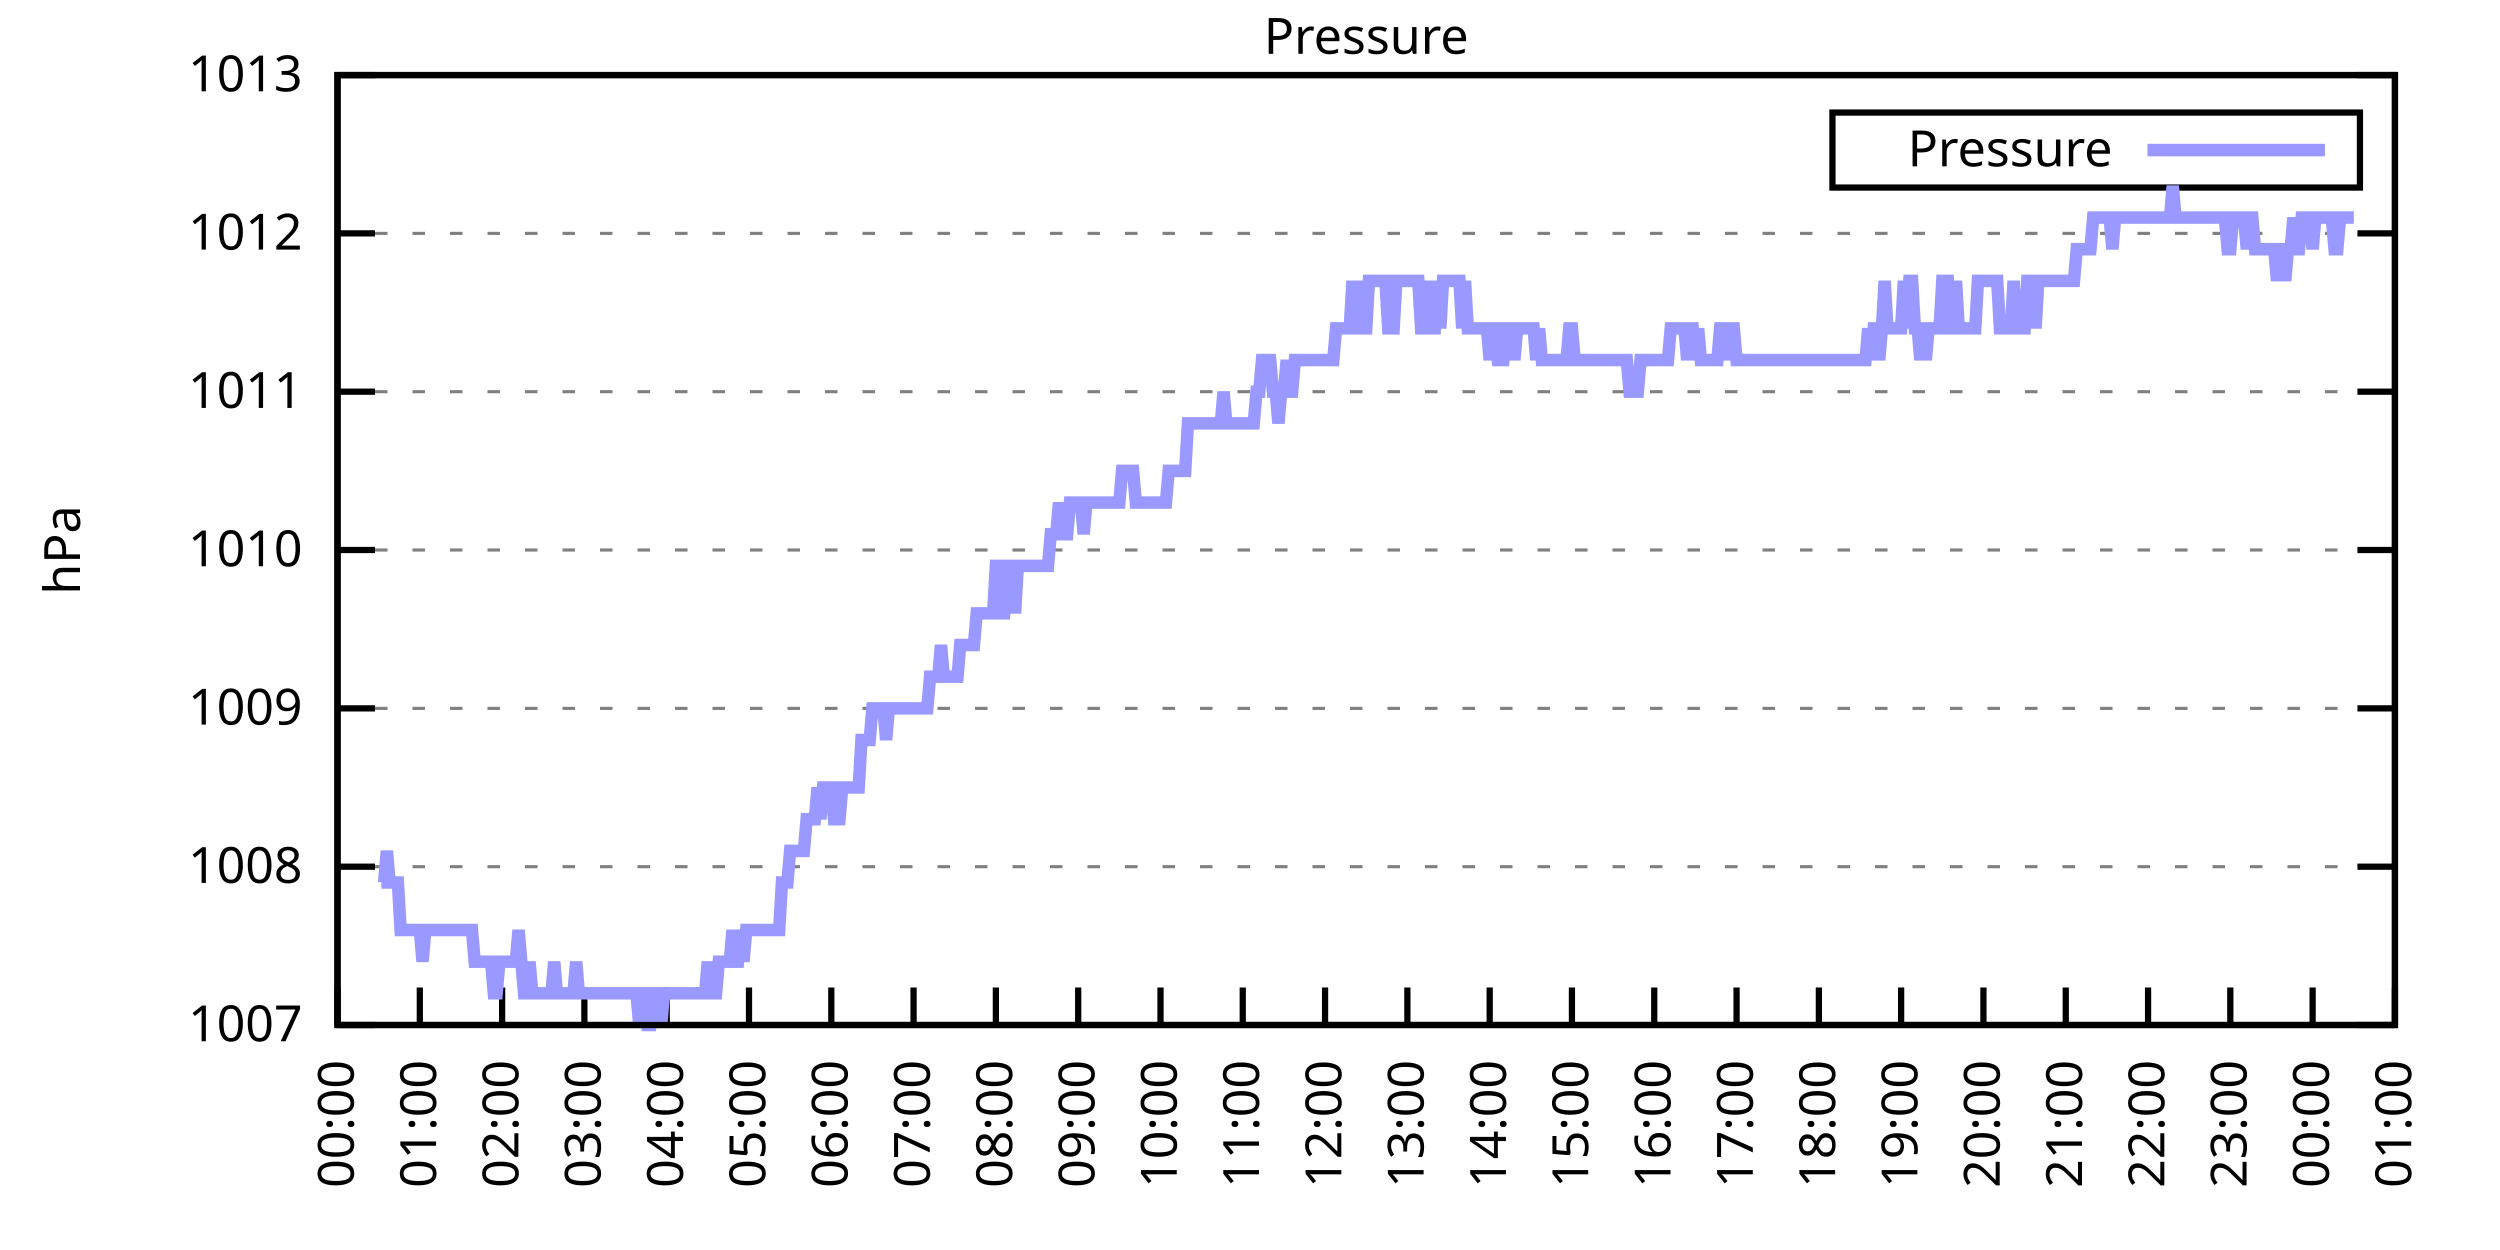
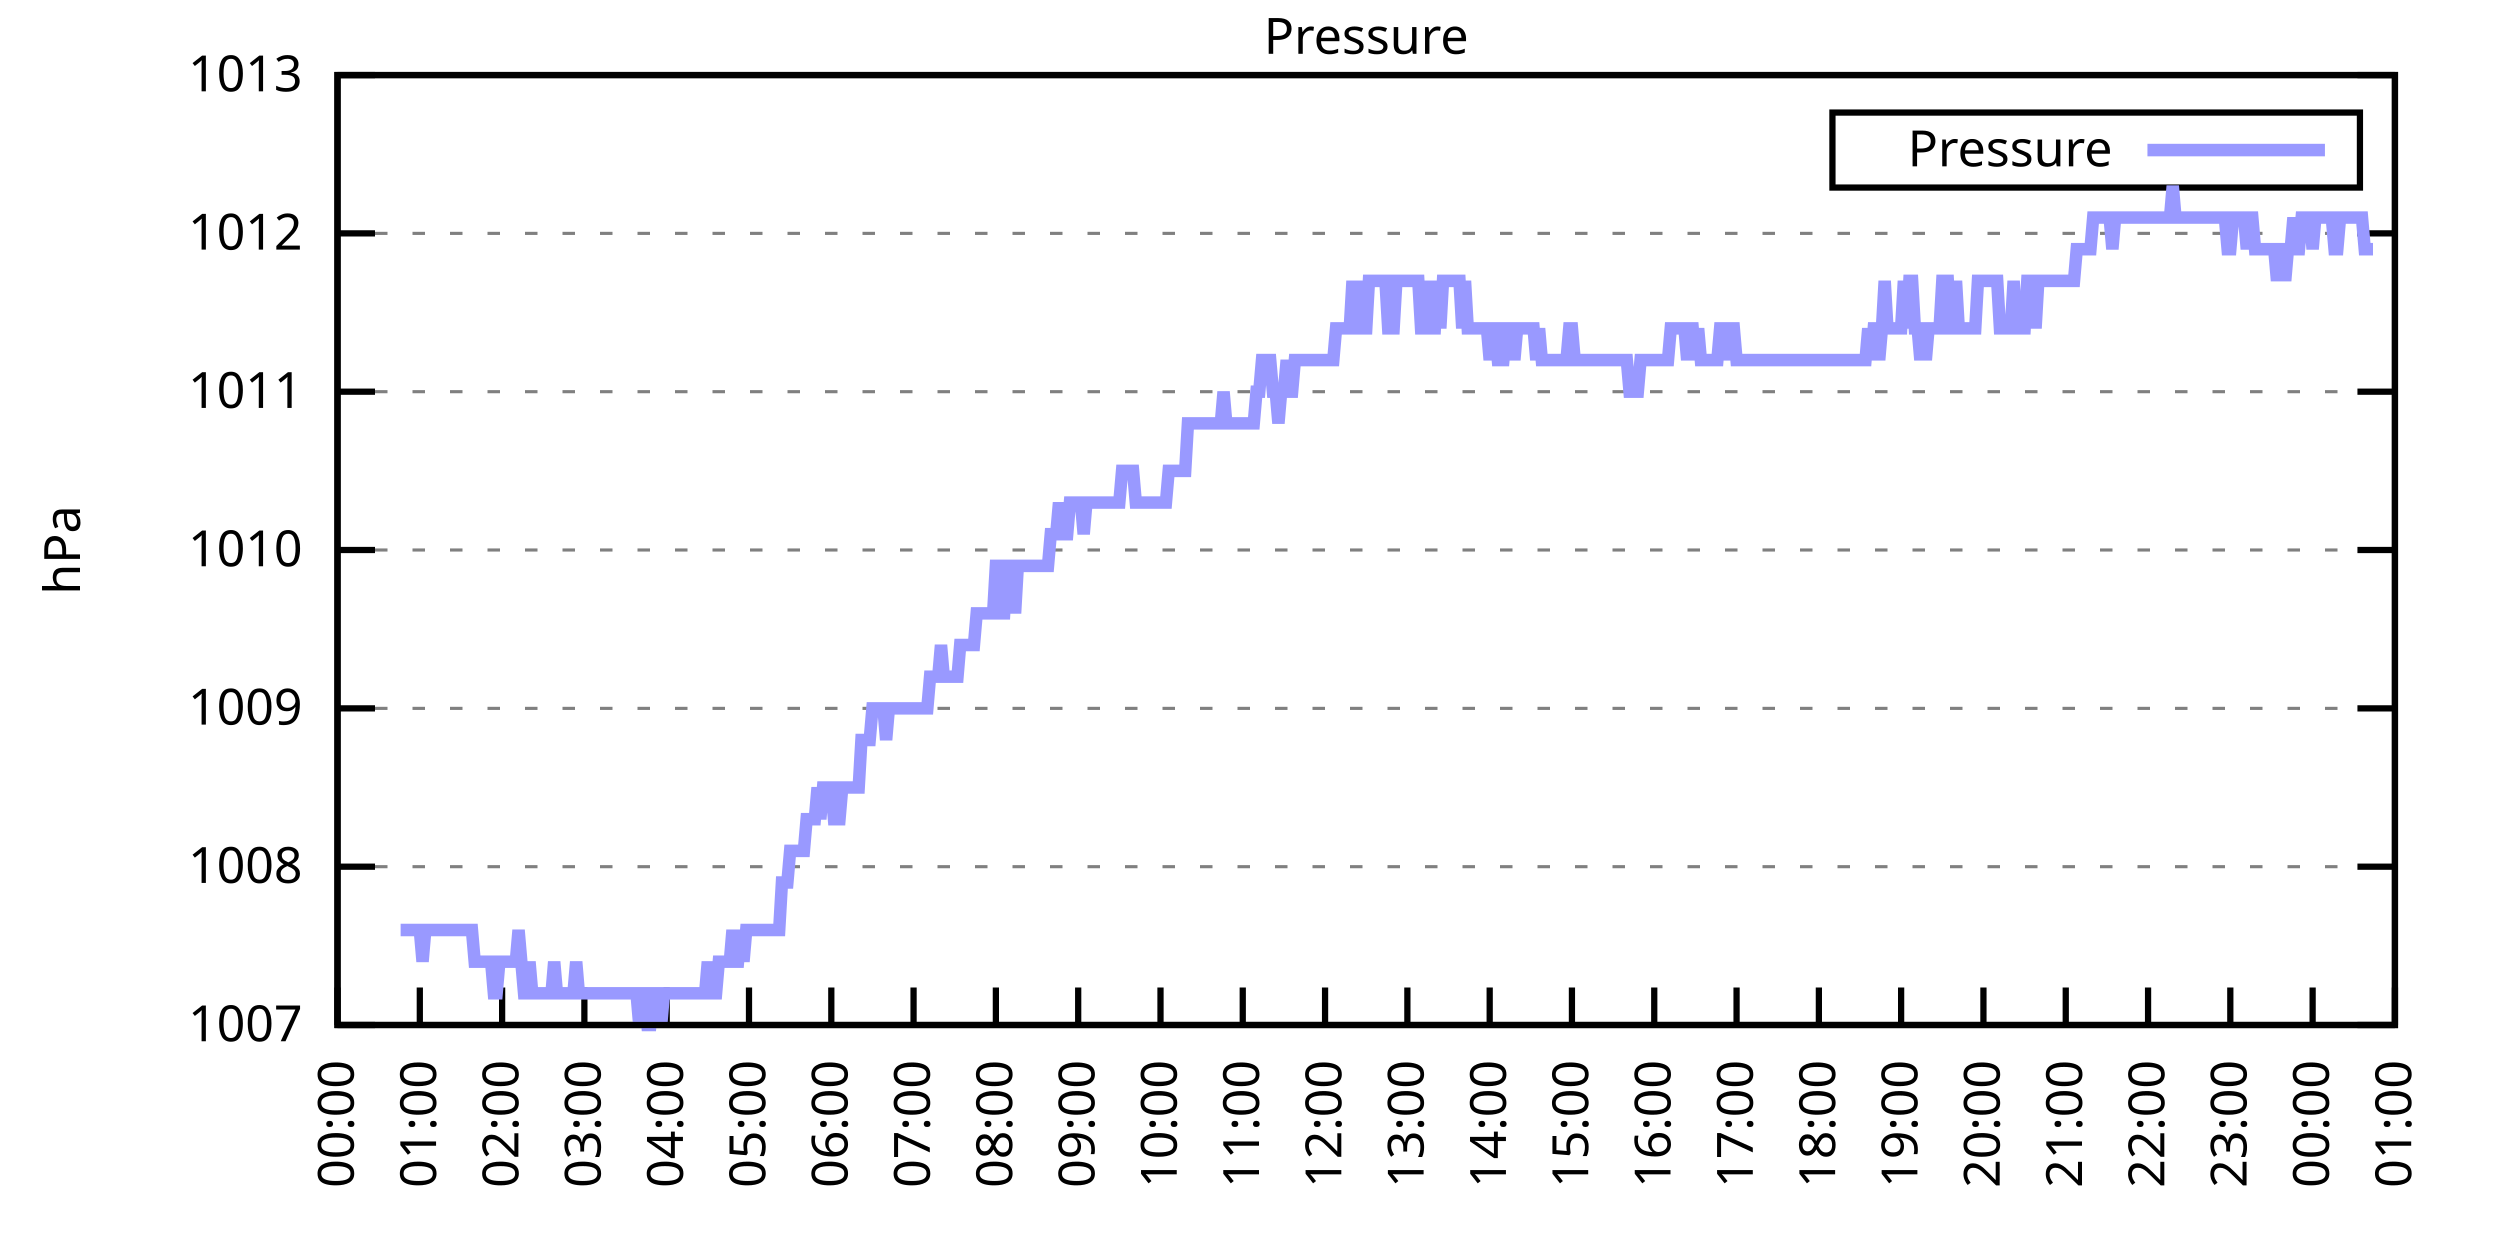
<svg xmlns="http://www.w3.org/2000/svg" xmlns:xlink="http://www.w3.org/1999/xlink" width="400" height="200" viewBox="0 0 400 200">
  <g id="gnuplot_canvas">
    <rect x="0" y="0" width="400" height="200" fill="none" />
    <defs>
      <circle id="gpDot" r="0.5" stroke-width="0.5" stroke="currentColor" />
      <path id="gpPt0" stroke-width="0.333" stroke="currentColor" d="M-1,0 h2 M0,-1 v2" />
      <path id="gpPt1" stroke-width="0.333" stroke="currentColor" d="M-1,-1 L1,1 M1,-1 L-1,1" />
      <path id="gpPt2" stroke-width="0.333" stroke="currentColor" d="M-1,0 L1,0 M0,-1 L0,1 M-1,-1 L1,1 M-1,1 L1,-1" />
      <rect id="gpPt3" stroke-width="0.333" stroke="currentColor" x="-1" y="-1" width="2" height="2" />
      <rect id="gpPt4" stroke-width="0.333" stroke="currentColor" fill="currentColor" x="-1" y="-1" width="2" height="2" />
      <circle id="gpPt5" stroke-width="0.333" stroke="currentColor" cx="0" cy="0" r="1" />
      <use xlink:href="#gpPt5" id="gpPt6" fill="currentColor" stroke="none" />
      <path id="gpPt7" stroke-width="0.333" stroke="currentColor" d="M0,-1.33 L-1.33,0.67 L1.33,0.67 z" />
      <use xlink:href="#gpPt7" id="gpPt8" fill="currentColor" stroke="none" />
      <use xlink:href="#gpPt7" id="gpPt9" stroke="currentColor" transform="rotate(180)" />
      <use xlink:href="#gpPt9" id="gpPt10" fill="currentColor" stroke="none" />
      <use xlink:href="#gpPt3" id="gpPt11" stroke="currentColor" transform="rotate(45)" />
      <use xlink:href="#gpPt11" id="gpPt12" fill="currentColor" stroke="none" />
      <path id="gpPt13" stroke-width="0.333" stroke="currentColor" d="M0,1.330 L1.265,0.411 L0.782,-1.067 L-0.782,-1.076 L-1.265,0.411 z" />
      <use xlink:href="#gpPt13" id="gpPt14" fill="currentColor" stroke="none" />
      <filter id="textbox" filterUnits="objectBoundingBox" x="0" y="0" height="1" width="1">
        <feFlood flood-color="white" flood-opacity="1" result="bgnd" />
        <feComposite in="SourceGraphic" in2="bgnd" operator="atop" />
      </filter>
      <filter id="greybox" filterUnits="objectBoundingBox" x="0" y="0" height="1" width="1">
        <feFlood flood-color="lightgrey" flood-opacity="1" result="grey" />
        <feComposite in="SourceGraphic" in2="grey" operator="atop" />
      </filter>
    </defs>
    <g fill="none" color="white" stroke="currentColor" stroke-width="1.00" stroke-linecap="butt" stroke-linejoin="miter">
</g>
    <g fill="none" color="black" stroke="currentColor" stroke-width="1.00" stroke-linecap="butt" stroke-linejoin="miter">
      <g stroke="none" shape-rendering="crispEdges">
        <polygon fill="rgb(255, 255, 255)" points="54.00,164.00 383.18,164.00 383.18,12.02 54.00,12.02 " />
      </g>
    </g>
    <g fill="none" color="black" stroke="currentColor" stroke-width="1.00" stroke-linecap="butt" stroke-linejoin="miter">
</g>
    <g fill="none" color="black" stroke="black" stroke-width="0.50" stroke-linecap="butt" stroke-linejoin="miter">
</g>
    <g fill="none" color="gray" stroke="currentColor" stroke-width="0.50" stroke-linecap="butt" stroke-linejoin="miter">
      <path stroke="gray" stroke-dasharray="2,4" class="gridline" d="M54.00,164.00 L383.19,164.00  " />
    </g>
    <g fill="none" color="gray" stroke="gray" stroke-width="1.00" stroke-linecap="butt" stroke-linejoin="miter">
</g>
    <g fill="none" color="black" stroke="currentColor" stroke-width="1.00" stroke-linecap="butt" stroke-linejoin="miter">
      <path stroke="black" d="M54.00,164.00 L60.00,164.00 M383.19,164.00 L377.19,164.00  " />
      <g transform="translate(48.40,166.60)" stroke="none" fill="black" font-family="Sans" font-size="8.00" text-anchor="end">
        <text>
          <tspan font-family="Sans"> 1007</tspan>
        </text>
      </g>
    </g>
    <g fill="none" color="black" stroke="currentColor" stroke-width="1.00" stroke-linecap="butt" stroke-linejoin="miter">
</g>
    <g fill="none" color="black" stroke="black" stroke-width="0.50" stroke-linecap="butt" stroke-linejoin="miter">
</g>
    <g fill="none" color="gray" stroke="currentColor" stroke-width="0.50" stroke-linecap="butt" stroke-linejoin="miter">
      <path stroke="gray" stroke-dasharray="2,4" class="gridline" d="M54.00,138.67 L383.19,138.67  " />
    </g>
    <g fill="none" color="gray" stroke="gray" stroke-width="1.00" stroke-linecap="butt" stroke-linejoin="miter">
</g>
    <g fill="none" color="black" stroke="currentColor" stroke-width="1.00" stroke-linecap="butt" stroke-linejoin="miter">
      <path stroke="black" d="M54.00,138.67 L60.00,138.67 M383.19,138.67 L377.19,138.67  " />
      <g transform="translate(48.40,141.27)" stroke="none" fill="black" font-family="Sans" font-size="8.00" text-anchor="end">
        <text>
          <tspan font-family="Sans"> 1008</tspan>
        </text>
      </g>
    </g>
    <g fill="none" color="black" stroke="currentColor" stroke-width="1.00" stroke-linecap="butt" stroke-linejoin="miter">
</g>
    <g fill="none" color="black" stroke="black" stroke-width="0.50" stroke-linecap="butt" stroke-linejoin="miter">
</g>
    <g fill="none" color="gray" stroke="currentColor" stroke-width="0.50" stroke-linecap="butt" stroke-linejoin="miter">
      <path stroke="gray" stroke-dasharray="2,4" class="gridline" d="M54.00,113.34 L383.19,113.34  " />
    </g>
    <g fill="none" color="gray" stroke="gray" stroke-width="1.00" stroke-linecap="butt" stroke-linejoin="miter">
</g>
    <g fill="none" color="black" stroke="currentColor" stroke-width="1.00" stroke-linecap="butt" stroke-linejoin="miter">
      <path stroke="black" d="M54.00,113.34 L60.00,113.34 M383.19,113.34 L377.19,113.34  " />
      <g transform="translate(48.40,115.94)" stroke="none" fill="black" font-family="Sans" font-size="8.00" text-anchor="end">
        <text>
          <tspan font-family="Sans"> 1009</tspan>
        </text>
      </g>
    </g>
    <g fill="none" color="black" stroke="currentColor" stroke-width="1.00" stroke-linecap="butt" stroke-linejoin="miter">
</g>
    <g fill="none" color="black" stroke="black" stroke-width="0.50" stroke-linecap="butt" stroke-linejoin="miter">
</g>
    <g fill="none" color="gray" stroke="currentColor" stroke-width="0.50" stroke-linecap="butt" stroke-linejoin="miter">
      <path stroke="gray" stroke-dasharray="2,4" class="gridline" d="M54.00,88.00 L383.19,88.00  " />
    </g>
    <g fill="none" color="gray" stroke="gray" stroke-width="1.00" stroke-linecap="butt" stroke-linejoin="miter">
</g>
    <g fill="none" color="black" stroke="currentColor" stroke-width="1.00" stroke-linecap="butt" stroke-linejoin="miter">
      <path stroke="black" d="M54.00,88.00 L60.00,88.00 M383.19,88.00 L377.19,88.00  " />
      <g transform="translate(48.40,90.60)" stroke="none" fill="black" font-family="Sans" font-size="8.00" text-anchor="end">
        <text>
          <tspan font-family="Sans"> 1010</tspan>
        </text>
      </g>
    </g>
    <g fill="none" color="black" stroke="currentColor" stroke-width="1.00" stroke-linecap="butt" stroke-linejoin="miter">
</g>
    <g fill="none" color="black" stroke="black" stroke-width="0.50" stroke-linecap="butt" stroke-linejoin="miter">
</g>
    <g fill="none" color="gray" stroke="currentColor" stroke-width="0.50" stroke-linecap="butt" stroke-linejoin="miter">
      <path stroke="gray" stroke-dasharray="2,4" class="gridline" d="M54.00,62.67 L383.19,62.67  " />
    </g>
    <g fill="none" color="gray" stroke="gray" stroke-width="1.00" stroke-linecap="butt" stroke-linejoin="miter">
</g>
    <g fill="none" color="black" stroke="currentColor" stroke-width="1.00" stroke-linecap="butt" stroke-linejoin="miter">
      <path stroke="black" d="M54.00,62.67 L60.00,62.67 M383.19,62.67 L377.19,62.67  " />
      <g transform="translate(48.40,65.27)" stroke="none" fill="black" font-family="Sans" font-size="8.00" text-anchor="end">
        <text>
          <tspan font-family="Sans"> 1011</tspan>
        </text>
      </g>
    </g>
    <g fill="none" color="black" stroke="currentColor" stroke-width="1.00" stroke-linecap="butt" stroke-linejoin="miter">
</g>
    <g fill="none" color="black" stroke="black" stroke-width="0.50" stroke-linecap="butt" stroke-linejoin="miter">
</g>
    <g fill="none" color="gray" stroke="currentColor" stroke-width="0.50" stroke-linecap="butt" stroke-linejoin="miter">
      <path stroke="gray" stroke-dasharray="2,4" class="gridline" d="M54.00,37.34 L383.19,37.34  " />
    </g>
    <g fill="none" color="gray" stroke="gray" stroke-width="1.00" stroke-linecap="butt" stroke-linejoin="miter">
</g>
    <g fill="none" color="black" stroke="currentColor" stroke-width="1.00" stroke-linecap="butt" stroke-linejoin="miter">
      <path stroke="black" d="M54.00,37.34 L60.00,37.34 M383.19,37.34 L377.19,37.34  " />
      <g transform="translate(48.40,39.94)" stroke="none" fill="black" font-family="Sans" font-size="8.00" text-anchor="end">
        <text>
          <tspan font-family="Sans"> 1012</tspan>
        </text>
      </g>
    </g>
    <g fill="none" color="black" stroke="currentColor" stroke-width="1.00" stroke-linecap="butt" stroke-linejoin="miter">
</g>
    <g fill="none" color="black" stroke="black" stroke-width="0.50" stroke-linecap="butt" stroke-linejoin="miter">
</g>
    <g fill="none" color="gray" stroke="currentColor" stroke-width="0.50" stroke-linecap="butt" stroke-linejoin="miter">
      <path stroke="gray" stroke-dasharray="2,4" class="gridline" d="M54.00,12.01 L383.19,12.01  " />
    </g>
    <g fill="none" color="gray" stroke="gray" stroke-width="1.00" stroke-linecap="butt" stroke-linejoin="miter">
</g>
    <g fill="none" color="black" stroke="currentColor" stroke-width="1.00" stroke-linecap="butt" stroke-linejoin="miter">
      <path stroke="black" d="M54.00,12.01 L60.00,12.01 M383.19,12.01 L377.19,12.01  " />
      <g transform="translate(48.40,14.61)" stroke="none" fill="black" font-family="Sans" font-size="8.00" text-anchor="end">
        <text>
          <tspan font-family="Sans"> 1013</tspan>
        </text>
      </g>
    </g>
    <g fill="none" color="black" stroke="currentColor" stroke-width="1.00" stroke-linecap="butt" stroke-linejoin="miter">
      <path stroke="black" d="M54.00,164.00 L54.00,158.00  " />
      <g transform="translate(56.60,169.60) rotate(270.00)" stroke="none" fill="black" font-family="Sans" font-size="8.00" text-anchor="end">
        <text>
          <tspan font-family="Sans">00:00</tspan>
        </text>
      </g>
    </g>
    <g fill="none" color="black" stroke="currentColor" stroke-width="1.00" stroke-linecap="butt" stroke-linejoin="miter">
      <path stroke="black" d="M67.17,164.00 L67.17,158.00  " />
      <g transform="translate(69.77,169.60) rotate(270.00)" stroke="none" fill="black" font-family="Sans" font-size="8.00" text-anchor="end">
        <text>
          <tspan font-family="Sans">01:00</tspan>
        </text>
      </g>
    </g>
    <g fill="none" color="black" stroke="currentColor" stroke-width="1.00" stroke-linecap="butt" stroke-linejoin="miter">
      <path stroke="black" d="M80.34,164.00 L80.34,158.00  " />
      <g transform="translate(82.94,169.60) rotate(270.00)" stroke="none" fill="black" font-family="Sans" font-size="8.00" text-anchor="end">
        <text>
          <tspan font-family="Sans">02:00</tspan>
        </text>
      </g>
    </g>
    <g fill="none" color="black" stroke="currentColor" stroke-width="1.00" stroke-linecap="butt" stroke-linejoin="miter">
      <path stroke="black" d="M93.50,164.00 L93.50,158.00  " />
      <g transform="translate(96.10,169.60) rotate(270.00)" stroke="none" fill="black" font-family="Sans" font-size="8.00" text-anchor="end">
        <text>
          <tspan font-family="Sans">03:00</tspan>
        </text>
      </g>
    </g>
    <g fill="none" color="black" stroke="currentColor" stroke-width="1.00" stroke-linecap="butt" stroke-linejoin="miter">
      <path stroke="black" d="M106.67,164.00 L106.67,158.00  " />
      <g transform="translate(109.27,169.60) rotate(270.00)" stroke="none" fill="black" font-family="Sans" font-size="8.00" text-anchor="end">
        <text>
          <tspan font-family="Sans">04:00</tspan>
        </text>
      </g>
    </g>
    <g fill="none" color="black" stroke="currentColor" stroke-width="1.00" stroke-linecap="butt" stroke-linejoin="miter">
      <path stroke="black" d="M119.84,164.00 L119.84,158.00  " />
      <g transform="translate(122.44,169.60) rotate(270.00)" stroke="none" fill="black" font-family="Sans" font-size="8.00" text-anchor="end">
        <text>
          <tspan font-family="Sans">05:00</tspan>
        </text>
      </g>
    </g>
    <g fill="none" color="black" stroke="currentColor" stroke-width="1.00" stroke-linecap="butt" stroke-linejoin="miter">
      <path stroke="black" d="M133.01,164.00 L133.01,158.00  " />
      <g transform="translate(135.61,169.60) rotate(270.00)" stroke="none" fill="black" font-family="Sans" font-size="8.00" text-anchor="end">
        <text>
          <tspan font-family="Sans">06:00</tspan>
        </text>
      </g>
    </g>
    <g fill="none" color="black" stroke="currentColor" stroke-width="1.00" stroke-linecap="butt" stroke-linejoin="miter">
      <path stroke="black" d="M146.17,164.00 L146.17,158.00  " />
      <g transform="translate(148.77,169.60) rotate(270.00)" stroke="none" fill="black" font-family="Sans" font-size="8.00" text-anchor="end">
        <text>
          <tspan font-family="Sans">07:00</tspan>
        </text>
      </g>
    </g>
    <g fill="none" color="black" stroke="currentColor" stroke-width="1.00" stroke-linecap="butt" stroke-linejoin="miter">
      <path stroke="black" d="M159.34,164.00 L159.34,158.00  " />
      <g transform="translate(161.94,169.60) rotate(270.00)" stroke="none" fill="black" font-family="Sans" font-size="8.00" text-anchor="end">
        <text>
          <tspan font-family="Sans">08:00</tspan>
        </text>
      </g>
    </g>
    <g fill="none" color="black" stroke="currentColor" stroke-width="1.00" stroke-linecap="butt" stroke-linejoin="miter">
      <path stroke="black" d="M172.51,164.00 L172.51,158.00  " />
      <g transform="translate(175.11,169.60) rotate(270.00)" stroke="none" fill="black" font-family="Sans" font-size="8.00" text-anchor="end">
        <text>
          <tspan font-family="Sans">09:00</tspan>
        </text>
      </g>
    </g>
    <g fill="none" color="black" stroke="currentColor" stroke-width="1.00" stroke-linecap="butt" stroke-linejoin="miter">
      <path stroke="black" d="M185.68,164.00 L185.68,158.00  " />
      <g transform="translate(188.28,169.60) rotate(270.00)" stroke="none" fill="black" font-family="Sans" font-size="8.00" text-anchor="end">
        <text>
          <tspan font-family="Sans">10:00</tspan>
        </text>
      </g>
    </g>
    <g fill="none" color="black" stroke="currentColor" stroke-width="1.00" stroke-linecap="butt" stroke-linejoin="miter">
      <path stroke="black" d="M198.84,164.00 L198.84,158.00  " />
      <g transform="translate(201.44,169.60) rotate(270.00)" stroke="none" fill="black" font-family="Sans" font-size="8.00" text-anchor="end">
        <text>
          <tspan font-family="Sans">11:00</tspan>
        </text>
      </g>
    </g>
    <g fill="none" color="black" stroke="currentColor" stroke-width="1.00" stroke-linecap="butt" stroke-linejoin="miter">
      <path stroke="black" d="M212.01,164.00 L212.01,158.00  " />
      <g transform="translate(214.61,169.60) rotate(270.00)" stroke="none" fill="black" font-family="Sans" font-size="8.00" text-anchor="end">
        <text>
          <tspan font-family="Sans">12:00</tspan>
        </text>
      </g>
    </g>
    <g fill="none" color="black" stroke="currentColor" stroke-width="1.00" stroke-linecap="butt" stroke-linejoin="miter">
      <path stroke="black" d="M225.18,164.00 L225.18,158.00  " />
      <g transform="translate(227.78,169.60) rotate(270.00)" stroke="none" fill="black" font-family="Sans" font-size="8.00" text-anchor="end">
        <text>
          <tspan font-family="Sans">13:00</tspan>
        </text>
      </g>
    </g>
    <g fill="none" color="black" stroke="currentColor" stroke-width="1.00" stroke-linecap="butt" stroke-linejoin="miter">
      <path stroke="black" d="M238.35,164.00 L238.35,158.00  " />
      <g transform="translate(240.95,169.60) rotate(270.00)" stroke="none" fill="black" font-family="Sans" font-size="8.00" text-anchor="end">
        <text>
          <tspan font-family="Sans">14:00</tspan>
        </text>
      </g>
    </g>
    <g fill="none" color="black" stroke="currentColor" stroke-width="1.00" stroke-linecap="butt" stroke-linejoin="miter">
      <path stroke="black" d="M251.51,164.00 L251.51,158.00  " />
      <g transform="translate(254.11,169.60) rotate(270.00)" stroke="none" fill="black" font-family="Sans" font-size="8.00" text-anchor="end">
        <text>
          <tspan font-family="Sans">15:00</tspan>
        </text>
      </g>
    </g>
    <g fill="none" color="black" stroke="currentColor" stroke-width="1.00" stroke-linecap="butt" stroke-linejoin="miter">
      <path stroke="black" d="M264.68,164.00 L264.68,158.00  " />
      <g transform="translate(267.28,169.60) rotate(270.00)" stroke="none" fill="black" font-family="Sans" font-size="8.00" text-anchor="end">
        <text>
          <tspan font-family="Sans">16:00</tspan>
        </text>
      </g>
    </g>
    <g fill="none" color="black" stroke="currentColor" stroke-width="1.00" stroke-linecap="butt" stroke-linejoin="miter">
      <path stroke="black" d="M277.85,164.00 L277.85,158.00  " />
      <g transform="translate(280.45,169.60) rotate(270.00)" stroke="none" fill="black" font-family="Sans" font-size="8.00" text-anchor="end">
        <text>
          <tspan font-family="Sans">17:00</tspan>
        </text>
      </g>
    </g>
    <g fill="none" color="black" stroke="currentColor" stroke-width="1.00" stroke-linecap="butt" stroke-linejoin="miter">
      <path stroke="black" d="M291.02,164.00 L291.02,158.00  " />
      <g transform="translate(293.62,169.60) rotate(270.00)" stroke="none" fill="black" font-family="Sans" font-size="8.00" text-anchor="end">
        <text>
          <tspan font-family="Sans">18:00</tspan>
        </text>
      </g>
    </g>
    <g fill="none" color="black" stroke="currentColor" stroke-width="1.00" stroke-linecap="butt" stroke-linejoin="miter">
      <path stroke="black" d="M304.18,164.00 L304.18,158.00  " />
      <g transform="translate(306.78,169.60) rotate(270.00)" stroke="none" fill="black" font-family="Sans" font-size="8.00" text-anchor="end">
        <text>
          <tspan font-family="Sans">19:00</tspan>
        </text>
      </g>
    </g>
    <g fill="none" color="black" stroke="currentColor" stroke-width="1.00" stroke-linecap="butt" stroke-linejoin="miter">
      <path stroke="black" d="M317.35,164.00 L317.35,158.00  " />
      <g transform="translate(319.95,169.60) rotate(270.00)" stroke="none" fill="black" font-family="Sans" font-size="8.00" text-anchor="end">
        <text>
          <tspan font-family="Sans">20:00</tspan>
        </text>
      </g>
    </g>
    <g fill="none" color="black" stroke="currentColor" stroke-width="1.00" stroke-linecap="butt" stroke-linejoin="miter">
      <path stroke="black" d="M330.52,164.00 L330.52,158.00  " />
      <g transform="translate(333.12,169.60) rotate(270.00)" stroke="none" fill="black" font-family="Sans" font-size="8.00" text-anchor="end">
        <text>
          <tspan font-family="Sans">21:00</tspan>
        </text>
      </g>
    </g>
    <g fill="none" color="black" stroke="currentColor" stroke-width="1.00" stroke-linecap="butt" stroke-linejoin="miter">
      <path stroke="black" d="M343.69,164.00 L343.69,158.00  " />
      <g transform="translate(346.29,169.60) rotate(270.00)" stroke="none" fill="black" font-family="Sans" font-size="8.00" text-anchor="end">
        <text>
          <tspan font-family="Sans">22:00</tspan>
        </text>
      </g>
    </g>
    <g fill="none" color="black" stroke="currentColor" stroke-width="1.00" stroke-linecap="butt" stroke-linejoin="miter">
      <path stroke="black" d="M356.85,164.00 L356.85,158.00  " />
      <g transform="translate(359.45,169.60) rotate(270.00)" stroke="none" fill="black" font-family="Sans" font-size="8.00" text-anchor="end">
        <text>
          <tspan font-family="Sans">23:00</tspan>
        </text>
      </g>
    </g>
    <g fill="none" color="black" stroke="currentColor" stroke-width="1.00" stroke-linecap="butt" stroke-linejoin="miter">
      <path stroke="black" d="M370.02,164.00 L370.02,158.00  " />
      <g transform="translate(372.62,169.60) rotate(270.00)" stroke="none" fill="black" font-family="Sans" font-size="8.00" text-anchor="end">
        <text>
          <tspan font-family="Sans">00:00</tspan>
        </text>
      </g>
    </g>
    <g fill="none" color="black" stroke="currentColor" stroke-width="1.00" stroke-linecap="butt" stroke-linejoin="miter">
      <path stroke="black" d="M383.19,164.00 L383.19,158.00  " />
      <g transform="translate(385.79,169.60) rotate(270.00)" stroke="none" fill="black" font-family="Sans" font-size="8.00" text-anchor="end">
        <text>
          <tspan font-family="Sans">01:00</tspan>
        </text>
      </g>
    </g>
    <g fill="none" color="black" stroke="currentColor" stroke-width="1.00" stroke-linecap="butt" stroke-linejoin="miter">
</g>
    <g fill="none" color="black" stroke="currentColor" stroke-width="1.00" stroke-linecap="butt" stroke-linejoin="miter">
      <path stroke="black" d="M54.00,12.01 L54.00,164.00 L383.19,164.00 L383.19,12.01 L54.00,12.01 Z  " />
    </g>
    <g fill="none" color="black" stroke="currentColor" stroke-width="1.00" stroke-linecap="butt" stroke-linejoin="miter">
</g>
    <g fill="none" color="black" stroke="currentColor" stroke-width="1.00" stroke-linecap="butt" stroke-linejoin="miter">
      <path stroke="black" d="M293.19,30.01 L293.19,18.01 L377.59,18.01 L377.59,30.01 L293.19,30.01 Z  " />
    </g>
    <g id="Pressure_plot_1">
      <g fill="none" color="white" stroke="black" stroke-width="2.00" stroke-linecap="butt" stroke-linejoin="miter">
</g>
      <g fill="none" color="black" stroke="currentColor" stroke-width="2.00" stroke-linecap="butt" stroke-linejoin="miter">
        <g transform="translate(337.99,26.61)" stroke="none" fill="black" font-family="Sans" font-size="8.00" text-anchor="end">
          <text>
            <tspan font-family="Sans">Pressure</tspan>
          </text>
        </g>
      </g>
      <g fill="none" color="black" stroke="currentColor" stroke-width="2.00" stroke-linecap="butt" stroke-linejoin="miter">
-         <path stroke="rgb(153, 153, 255)" d="M343.59,24.01 L371.99,24.01 M61.02,141.20 L61.46,141.20 L61.90,136.14 L62.34,141.20 L62.78,141.20 L63.22,141.20   L63.66,141.20 L64.10,148.80 L64.53,148.80 L64.97,148.80 L65.41,148.80 L65.85,148.80 L66.29,148.80 L66.73,148.80   L67.17,148.80 L67.61,153.87 L68.05,148.80 L68.48,148.80 L68.92,148.80 L69.36,148.80 L69.80,148.80 L70.24,148.80   L70.68,148.80 L71.12,148.80 L71.56,148.80 L72.00,148.80 L72.43,148.80 L72.87,148.80 L73.31,148.80 L73.75,148.80   L74.19,148.80 L74.63,148.80 L75.07,148.80 L75.51,148.80 L75.95,153.87 L76.38,153.87 L76.82,153.87 L77.26,153.87   L77.70,153.87 L78.14,153.87 L78.58,153.87 L79.02,158.93 L79.46,158.93 L79.90,153.87 L80.34,153.87 L80.77,153.87   L81.21,153.87 L81.65,153.87 L82.09,153.87 L82.53,153.87 L82.97,148.80 L83.41,153.87 L83.85,158.93 L84.29,158.93   L84.72,153.87 L85.16,158.93 L85.60,158.93 L86.04,158.93 L86.48,158.93 L86.92,158.93 L87.36,158.93 L87.80,158.93   L88.24,158.93 L88.67,153.87 L89.11,158.93 L89.55,158.93 L89.99,158.93 L90.43,158.93 L90.87,158.93 L91.31,158.93   L91.75,158.93 L92.19,153.87 L92.62,158.93 L93.06,158.93 L93.50,158.93 L93.94,158.93 L94.38,158.93 L94.82,158.93   L95.26,158.93 L95.70,158.93 L96.14,158.93 L96.58,158.93 L97.01,158.93 L97.45,158.93 L97.89,158.93 L98.33,158.93   L98.77,158.93 L99.21,158.93 L99.65,158.93 L100.09,158.93 L100.53,158.93 L100.96,158.93 L101.40,158.93 L101.84,158.93   L102.28,164.00 L102.72,158.93 L103.16,158.93 L103.60,164.00 L104.04,164.00 L104.48,158.93 L104.91,158.93 L105.35,158.93   L105.79,164.00 L106.23,158.93 L106.67,158.93 L107.11,158.93 L107.55,158.93 L107.99,158.93 L108.43,158.93 L108.87,158.93   L109.30,158.93 L109.74,158.93 L110.18,158.93 L110.62,158.93 L111.06,158.93 L111.50,158.93 L111.94,158.93 L112.38,158.93   L112.82,158.93 L113.25,153.87 L113.69,158.93 L114.13,158.93 L114.57,158.93 L115.01,153.87 L115.45,153.87 L115.89,153.87   L116.33,153.87 L116.77,153.87 L117.20,148.80 L117.64,153.87 L118.08,153.87 L118.52,148.80 L118.96,153.87 L119.40,148.80   L119.84,148.80 L120.28,148.80 L120.72,148.80 L121.15,148.80 L121.59,148.80 L122.03,148.80 L122.47,148.80 L122.91,148.80   L123.35,148.80 L123.79,148.80 L124.23,148.80 L124.67,148.80 L125.11,141.20 L125.54,141.20 L125.98,141.20 L126.42,136.14   L126.86,136.14 L127.30,136.14 L127.74,136.14 L128.18,136.14 L128.62,136.14 L129.06,131.07 L129.49,131.07 L129.93,131.07   L130.37,131.07 L130.81,126.00 L131.25,131.07 L131.69,126.00 L132.13,126.00 L132.57,126.00 L133.01,126.00 L133.44,131.07   L133.88,131.07 L134.32,131.07 L134.76,126.00 L135.20,126.00 L135.64,126.00 L136.08,126.00 L136.52,126.00 L136.96,126.00   L137.39,126.00 L137.83,118.40 L138.27,118.40 L138.71,118.40 L139.15,118.40 L139.59,113.34 L140.03,113.34 L140.47,113.34   L140.91,113.34 L141.35,113.34 L141.78,118.40 L142.22,113.34 L142.66,113.34 L143.10,113.34 L143.54,113.34 L143.98,113.34   L144.42,113.34 L144.86,113.34 L145.30,113.34 L145.73,113.34 L146.17,113.34 L146.61,113.34 L147.05,113.34 L147.49,113.34   L147.93,113.34 L148.37,113.34 L148.81,108.27 L149.25,108.27 L149.68,108.27 L150.12,108.27 L150.56,103.20 L151.00,108.27   L151.44,108.27 L151.88,108.27 L152.32,108.27 L152.76,108.27 L153.20,108.27 L153.63,103.20 L154.07,103.20 L154.51,103.20   L154.95,103.20 L155.39,103.20 L155.83,103.20 L156.27,98.14 L156.71,98.14 L157.15,98.14 L157.59,98.14 L158.02,98.14   L158.46,98.14 L158.90,98.14 L159.34,90.54 L159.78,90.54 L160.22,98.14 L160.66,98.14 L161.10,90.54 L161.54,90.54   L161.97,90.54 L162.41,98.14 L162.85,90.54 L163.29,90.54 L163.73,90.54 L164.17,90.54 L164.61,90.54 L165.05,90.54   L165.49,90.54 L165.92,90.54 L166.36,90.54 L166.80,90.54 L167.24,90.54 L167.68,90.54 L168.12,85.47 L168.56,85.47   L169.00,85.47 L169.44,80.41 L169.87,85.47 L170.31,85.47 L170.75,85.47 L171.19,80.41 L171.63,80.41 L172.07,80.41   L172.51,80.41 L172.95,80.41 L173.39,85.47 L173.83,80.41 L174.26,80.41 L174.70,80.41 L175.14,80.41 L175.58,80.41   L176.02,80.41 L176.46,80.41 L176.90,80.41 L177.34,80.41 L177.78,80.41 L178.21,80.41 L178.65,80.41 L179.09,80.41   L179.53,75.34 L179.97,75.34 L180.41,75.34 L180.85,75.34 L181.29,75.34 L181.73,80.41 L182.16,80.41 L182.60,80.41   L183.04,80.41 L183.48,80.41 L183.92,80.41 L184.36,80.41 L184.80,80.41 L185.24,80.41 L185.68,80.41 L186.11,80.41   L186.55,80.41 L186.99,75.34 L187.43,75.34 L187.87,75.34 L188.31,75.34 L188.75,75.34 L189.19,75.34 L189.63,75.34   L190.07,67.74 L190.50,67.74 L190.94,67.74 L191.38,67.74 L191.82,67.74 L192.26,67.74 L192.70,67.74 L193.14,67.74   L193.58,67.74 L194.02,67.74 L194.45,67.74 L194.89,67.74 L195.33,67.74 L195.77,62.67 L196.21,67.74 L196.65,67.74   L197.09,67.74 L197.53,67.74 L197.97,67.74 L198.40,67.74 L198.84,67.74 L199.28,67.74 L199.72,67.74 L200.16,67.74   L200.60,67.74 L201.04,62.67 L201.48,62.67 L201.92,57.61 L202.35,57.61 L202.79,57.61 L203.23,57.61 L203.67,62.67   L204.11,62.67 L204.55,67.74 L204.99,62.67 L205.43,62.67 L205.87,57.61 L206.31,62.67 L206.74,62.67 L207.18,57.61   L207.62,57.61 L208.06,57.61 L208.50,57.61 L208.94,57.61 L209.38,57.61 L209.82,57.61 L210.26,57.61 L210.69,57.61   L211.13,57.61 L211.57,57.61 L212.01,57.61 L212.45,57.61 L212.89,57.61 L213.33,57.61 L213.77,52.54 L214.21,52.54   L214.64,52.54 L215.08,52.54 L215.52,52.54 L215.96,52.54 L216.40,44.94 L216.84,52.54 L217.28,44.94 L217.72,52.54   L218.16,52.54 L218.60,52.54 L219.03,44.94 L219.47,44.94 L219.91,44.94 L220.35,44.94 L220.79,44.94 L221.23,44.94   L221.67,44.94 L222.11,52.54 L222.55,52.54 L222.98,52.54 L223.42,44.94 L223.86,44.94 L224.30,44.94 L224.74,44.94   L225.18,44.94 L225.62,44.94 L226.06,44.94 L226.50,44.94 L226.93,44.94 L227.37,52.54 L227.81,52.54 L228.25,52.54   L228.69,44.94 L229.13,52.54 L229.57,52.54 L230.01,44.94 L230.45,52.54 L230.88,44.94 L231.32,44.94 L231.76,44.94   L232.20,44.94 L232.64,44.94 L233.08,44.94 L233.52,44.94 L233.96,52.54 L234.40,44.94 L234.84,52.54 L235.27,52.54   L235.71,52.54 L236.15,52.54 L236.59,52.54 L237.03,52.54 L237.47,52.54 L237.91,52.54 L238.35,57.61 L238.79,52.54   L239.22,52.54 L239.66,57.61 L240.10,57.61 L240.54,57.61 L240.98,52.54 L241.42,52.54 L241.86,52.54 L242.30,57.61   L242.74,52.54 L243.17,52.54 L243.61,52.54 L244.05,52.54 L244.49,52.54 L244.93,52.54 L245.37,52.54 L245.81,57.61   L246.25,52.54 L246.69,57.61 L247.12,57.61 L247.56,57.61 L248.00,57.61 L248.44,57.61 L248.88,57.61 L249.32,57.61   L249.76,57.61 L250.20,57.61 L250.64,57.61 L251.08,52.54 L251.51,52.54 L251.95,57.61 L252.39,57.61 L252.83,57.61   L253.27,57.61 L253.71,57.61 L254.15,57.61 L254.59,57.61 L255.03,57.61 L255.46,57.61 L255.90,57.61 L256.34,57.61   L256.78,57.61 L257.22,57.61 L257.66,57.61 L258.10,57.61 L258.54,57.61 L258.98,57.61 L259.41,57.61 L259.85,57.61   L260.29,57.61 L260.73,62.67 L261.17,62.67 L261.61,62.67 L262.05,62.67 L262.49,57.61 L262.93,57.61 L263.36,57.61   L263.80,57.61 L264.24,57.61 L264.68,57.61 L265.12,57.61 L265.56,57.61 L266.00,57.61 L266.44,57.61 L266.88,57.61   L267.32,52.54 L267.75,52.54 L268.19,52.54 L268.63,52.54 L269.07,52.54 L269.51,52.54 L269.95,57.61 L270.39,52.54   L270.83,52.54 L271.27,57.61 L271.70,52.54 L272.14,57.61 L272.58,57.61 L273.02,57.61 L273.46,57.61 L273.90,57.61   L274.34,57.61 L274.78,57.61 L275.22,52.54 L275.65,52.54 L276.09,52.54 L276.53,57.61 L276.97,52.54 L277.41,52.54   L277.85,57.61 L278.29,57.61 L278.73,57.61 L279.17,57.61 L279.60,57.61 L280.04,57.61 L280.48,57.61 L280.92,57.61   L281.36,57.61 L281.80,57.61 L282.24,57.61 L282.68,57.61 L283.12,57.61 L283.56,57.61 L283.99,57.61 L284.43,57.61   L284.87,57.61 L285.31,57.61 L285.75,57.61 L286.19,57.61 L286.63,57.61 L287.07,57.61 L287.51,57.61 L287.94,57.61   L288.38,57.61 L288.82,57.61 L289.26,57.61 L289.70,57.61 L290.14,57.61 L290.58,57.61 L291.02,57.61 L291.46,57.61   L291.89,57.61 L292.33,57.61 L292.77,57.61 L293.21,57.61 L293.65,57.61 L294.09,57.61 L294.53,57.61 L294.97,57.61   L295.41,57.61 L295.84,57.61 L296.28,57.61 L296.72,57.61 L297.16,57.61 L297.60,57.61 L298.04,57.61 L298.48,57.61   L298.92,52.54 L299.36,57.61 L299.80,52.54 L300.23,52.54 L300.67,57.61 L301.11,52.54 L301.55,44.94 L301.99,52.54   L302.43,52.54 L302.87,52.54 L303.31,52.54 L303.75,52.54 L304.18,52.54 L304.62,44.94 L305.06,52.54 L305.50,44.94   L305.94,44.94 L306.38,52.54 L306.82,52.54 L307.26,57.61 L307.70,52.54 L308.13,57.61 L308.57,52.54 L309.01,52.54   L309.45,52.54 L309.89,52.54 L310.33,52.54 L310.77,44.94 L311.21,44.94 L311.65,44.94 L312.08,52.54 L312.52,52.54   L312.96,44.94 L313.40,52.54 L313.84,52.54 L314.28,52.54 L314.72,52.54 L315.16,52.54 L315.60,52.54 L316.04,52.54   L316.47,44.94 L316.91,44.94 L317.35,44.94 L317.79,44.94 L318.23,44.94 L318.67,44.94 L319.11,44.94 L319.55,44.94   L319.99,52.54 L320.42,52.54 L320.86,52.54 L321.30,52.54 L321.74,52.54 L322.18,44.94 L322.62,52.54 L323.06,52.54   L323.50,52.54 L323.94,52.54 L324.37,44.94 L324.81,44.94 L325.25,44.94 L325.69,52.54 L326.13,44.94 L326.57,44.94   L327.01,44.94 L327.45,44.94 L327.89,44.94 L328.33,44.94 L328.76,44.94 L329.20,44.94 L329.64,44.94 L330.08,44.94   L330.52,44.94 L330.96,44.94 L331.40,44.94 L331.84,44.94 L332.28,39.87 L332.71,39.87 L333.15,39.87 L333.59,39.87   L334.03,39.87 L334.47,39.87 L334.91,34.81 L335.35,34.81 L335.79,34.81 L336.23,34.81 L336.66,34.81 L337.10,34.81   L337.54,34.81 L337.98,39.87 L338.42,34.81 L338.86,34.81 L339.30,34.81 L339.74,34.81 L340.18,34.81 L340.61,34.81   L341.05,34.81 L341.49,34.81 L341.93,34.81 L342.37,34.81 L342.81,34.81 L343.25,34.81 L343.69,34.81 L344.13,34.81   L344.57,34.81 L345.00,34.81 L345.44,34.81 L345.88,34.81 L346.32,34.81 L346.76,34.81 L347.20,34.81 L347.64,29.74   L348.08,34.81 L348.52,34.81 L348.95,34.81 L349.39,34.81 L349.83,34.81 L350.27,34.81 L350.71,34.81 L351.15,34.81   L351.59,34.81 L352.03,34.81 L352.47,34.81 L352.90,34.81 L353.34,34.81 L353.78,34.81 L354.22,34.81 L354.66,34.81   L355.10,34.81 L355.54,34.81 L355.98,34.81 L356.42,39.87 L356.85,39.87 L357.29,34.81 L357.73,34.81 L358.17,34.81   L358.61,34.81 L359.05,34.81 L359.49,39.87 L359.93,34.81 L360.37,34.81 L360.81,39.87 L361.24,39.87 L361.68,39.87   L362.12,39.87 L362.56,39.87 L363.00,39.87 L363.44,39.87 L363.88,39.87 L364.32,44.94 L364.76,39.87 L365.19,39.87   L365.63,44.94 L366.07,39.87 L366.51,39.87 L366.95,34.81 L367.39,39.87 L367.83,39.87 L368.27,34.81 L368.71,34.81   L369.14,34.81 L369.58,34.81 L370.02,39.87 L370.46,34.81 L370.90,34.81 L371.34,34.81 L371.78,34.81 L372.22,34.81   L372.66,34.81 L373.09,34.81 L373.53,39.87 L373.97,39.87 L374.41,34.81 L374.85,34.81 L375.29,34.81 L375.73,34.81   L376.17,34.81 L376.61,34.81  " />
+         <path stroke="rgb(153, 153, 255)" d="M343.59,24.01 L371.99,24.01 M64.10,148.80 L64.53,148.80 L64.97,148.80 L65.41,148.80 L65.85,148.80 L66.29,148.80   L66.73,148.80 L67.17,148.80 L67.61,153.87 L68.05,148.80 L68.48,148.80 L68.92,148.80 L69.36,148.80 L69.80,148.80   L70.24,148.80 L70.68,148.80 L71.12,148.80 L71.56,148.80 L72.00,148.80 L72.43,148.80 L72.87,148.80 L73.31,148.80   L73.75,148.80 L74.19,148.80 L74.63,148.80 L75.07,148.80 L75.51,148.80 L75.95,153.87 L76.38,153.87 L76.82,153.87   L77.26,153.87 L77.70,153.87 L78.14,153.87 L78.58,153.87 L79.02,158.93 L79.46,158.93 L79.90,153.87 L80.34,153.87   L80.77,153.87 L81.21,153.87 L81.65,153.87 L82.09,153.87 L82.53,153.87 L82.97,148.80 L83.41,153.87 L83.85,158.93   L84.29,158.93 L84.72,153.87 L85.16,158.93 L85.60,158.93 L86.04,158.93 L86.48,158.93 L86.92,158.93 L87.36,158.93   L87.80,158.93 L88.24,158.93 L88.67,153.87 L89.11,158.93 L89.55,158.93 L89.99,158.93 L90.43,158.93 L90.87,158.93   L91.31,158.93 L91.75,158.93 L92.19,153.87 L92.62,158.93 L93.06,158.93 L93.50,158.93 L93.94,158.93 L94.38,158.93   L94.82,158.93 L95.26,158.93 L95.70,158.93 L96.14,158.93 L96.58,158.93 L97.01,158.93 L97.45,158.93 L97.89,158.93   L98.33,158.93 L98.77,158.93 L99.21,158.93 L99.65,158.93 L100.09,158.93 L100.53,158.93 L100.96,158.93 L101.40,158.93   L101.84,158.93 L102.28,164.00 L102.72,158.93 L103.16,158.93 L103.60,164.00 L104.04,164.00 L104.48,158.93 L104.91,158.93   L105.35,158.93 L105.79,164.00 L106.23,158.93 L106.67,158.93 L107.11,158.93 L107.55,158.93 L107.99,158.93 L108.43,158.93   L108.87,158.93 L109.30,158.93 L109.74,158.93 L110.18,158.93 L110.62,158.93 L111.06,158.93 L111.50,158.93 L111.94,158.93   L112.38,158.93 L112.82,158.93 L113.25,153.87 L113.69,158.93 L114.13,158.93 L114.57,158.93 L115.01,153.87 L115.45,153.87   L115.89,153.87 L116.33,153.87 L116.77,153.87 L117.20,148.80 L117.64,153.87 L118.08,153.87 L118.52,148.80 L118.96,153.87   L119.40,148.80 L119.84,148.80 L120.28,148.80 L120.72,148.80 L121.15,148.80 L121.59,148.80 L122.03,148.80 L122.47,148.80   L122.91,148.80 L123.35,148.80 L123.79,148.80 L124.23,148.80 L124.67,148.80 L125.11,141.20 L125.54,141.20 L125.98,141.20   L126.42,136.14 L126.86,136.14 L127.30,136.14 L127.74,136.14 L128.18,136.14 L128.62,136.14 L129.06,131.07 L129.49,131.07   L129.93,131.07 L130.37,131.07 L130.81,126.00 L131.25,131.07 L131.69,126.00 L132.13,126.00 L132.57,126.00 L133.01,126.00   L133.44,131.07 L133.88,131.07 L134.32,131.07 L134.76,126.00 L135.20,126.00 L135.64,126.00 L136.08,126.00 L136.52,126.00   L136.96,126.00 L137.39,126.00 L137.83,118.40 L138.27,118.40 L138.71,118.40 L139.15,118.40 L139.59,113.34 L140.03,113.34   L140.47,113.34 L140.91,113.34 L141.35,113.34 L141.78,118.40 L142.22,113.34 L142.66,113.34 L143.10,113.34 L143.54,113.34   L143.98,113.34 L144.42,113.34 L144.86,113.34 L145.30,113.34 L145.73,113.34 L146.17,113.34 L146.61,113.34 L147.05,113.34   L147.49,113.34 L147.93,113.34 L148.37,113.34 L148.81,108.27 L149.25,108.27 L149.68,108.27 L150.12,108.27 L150.56,103.20   L151.00,108.27 L151.44,108.27 L151.88,108.27 L152.32,108.27 L152.76,108.27 L153.20,108.27 L153.63,103.20 L154.07,103.20   L154.51,103.20 L154.95,103.20 L155.39,103.20 L155.83,103.20 L156.27,98.14 L156.71,98.14 L157.15,98.14 L157.59,98.14   L158.02,98.14 L158.46,98.14 L158.90,98.14 L159.34,90.54 L159.78,90.54 L160.22,98.14 L160.66,98.14 L161.10,90.54   L161.54,90.54 L161.97,90.54 L162.41,98.14 L162.85,90.54 L163.29,90.54 L163.73,90.54 L164.17,90.54 L164.61,90.54   L165.05,90.54 L165.49,90.54 L165.92,90.54 L166.36,90.54 L166.80,90.54 L167.24,90.54 L167.68,90.54 L168.12,85.47   L168.56,85.47 L169.00,85.47 L169.44,80.41 L169.87,85.47 L170.31,85.47 L170.75,85.47 L171.19,80.41 L171.63,80.41   L172.07,80.41 L172.51,80.41 L172.95,80.41 L173.39,85.47 L173.83,80.41 L174.26,80.41 L174.70,80.41 L175.14,80.41   L175.58,80.41 L176.02,80.41 L176.46,80.41 L176.90,80.41 L177.34,80.41 L177.78,80.41 L178.21,80.41 L178.65,80.41   L179.09,80.41 L179.53,75.34 L179.97,75.34 L180.41,75.34 L180.85,75.34 L181.29,75.34 L181.73,80.41 L182.16,80.41   L182.60,80.41 L183.04,80.41 L183.48,80.41 L183.92,80.41 L184.36,80.41 L184.80,80.41 L185.24,80.41 L185.68,80.41   L186.11,80.41 L186.55,80.41 L186.99,75.34 L187.43,75.34 L187.87,75.34 L188.31,75.34 L188.75,75.34 L189.19,75.34   L189.63,75.34 L190.07,67.74 L190.50,67.74 L190.94,67.74 L191.38,67.74 L191.82,67.74 L192.26,67.74 L192.70,67.74   L193.14,67.74 L193.58,67.74 L194.02,67.74 L194.45,67.74 L194.89,67.74 L195.33,67.74 L195.77,62.67 L196.21,67.74   L196.65,67.74 L197.09,67.74 L197.53,67.74 L197.97,67.74 L198.40,67.74 L198.84,67.74 L199.28,67.74 L199.72,67.74   L200.16,67.74 L200.60,67.74 L201.04,62.67 L201.48,62.67 L201.92,57.61 L202.35,57.61 L202.79,57.61 L203.23,57.61   L203.67,62.67 L204.11,62.67 L204.55,67.74 L204.99,62.67 L205.43,62.67 L205.87,57.61 L206.31,62.67 L206.74,62.67   L207.18,57.61 L207.62,57.61 L208.06,57.61 L208.50,57.61 L208.94,57.61 L209.38,57.61 L209.82,57.61 L210.26,57.61   L210.69,57.61 L211.13,57.61 L211.57,57.61 L212.01,57.61 L212.45,57.61 L212.89,57.61 L213.33,57.61 L213.77,52.54   L214.21,52.54 L214.64,52.54 L215.08,52.54 L215.52,52.54 L215.96,52.54 L216.40,44.94 L216.84,52.54 L217.28,44.94   L217.72,52.54 L218.16,52.54 L218.60,52.54 L219.03,44.94 L219.47,44.94 L219.91,44.94 L220.35,44.94 L220.79,44.94   L221.23,44.94 L221.67,44.94 L222.11,52.54 L222.55,52.54 L222.98,52.54 L223.42,44.94 L223.86,44.94 L224.30,44.94   L224.74,44.94 L225.18,44.94 L225.62,44.94 L226.06,44.94 L226.50,44.94 L226.93,44.94 L227.37,52.54 L227.81,52.54   L228.25,52.54 L228.69,44.94 L229.13,52.54 L229.57,52.54 L230.01,44.94 L230.45,52.54 L230.88,44.94 L231.32,44.94   L231.76,44.94 L232.20,44.94 L232.64,44.94 L233.08,44.94 L233.52,44.94 L233.96,52.54 L234.40,44.94 L234.84,52.54   L235.27,52.54 L235.71,52.54 L236.15,52.54 L236.59,52.54 L237.03,52.54 L237.47,52.54 L237.91,52.54 L238.35,57.61   L238.79,52.54 L239.22,52.54 L239.66,57.61 L240.10,57.61 L240.54,57.61 L240.98,52.54 L241.42,52.54 L241.86,52.54   L242.30,57.61 L242.74,52.54 L243.17,52.54 L243.61,52.54 L244.05,52.54 L244.49,52.54 L244.93,52.54 L245.37,52.54   L245.81,57.61 L246.25,52.54 L246.69,57.61 L247.12,57.61 L247.56,57.61 L248.00,57.61 L248.44,57.61 L248.88,57.61   L249.32,57.61 L249.76,57.61 L250.20,57.61 L250.64,57.61 L251.08,52.54 L251.51,52.54 L251.95,57.61 L252.39,57.61   L252.83,57.61 L253.27,57.61 L253.71,57.61 L254.15,57.61 L254.59,57.61 L255.03,57.61 L255.46,57.61 L255.90,57.61   L256.34,57.61 L256.78,57.61 L257.22,57.61 L257.66,57.61 L258.10,57.61 L258.54,57.61 L258.98,57.61 L259.41,57.61   L259.85,57.61 L260.29,57.61 L260.73,62.67 L261.17,62.67 L261.61,62.67 L262.05,62.67 L262.49,57.61 L262.93,57.61   L263.36,57.61 L263.80,57.61 L264.24,57.61 L264.68,57.61 L265.12,57.61 L265.56,57.61 L266.00,57.61 L266.44,57.61   L266.88,57.61 L267.32,52.54 L267.75,52.54 L268.19,52.54 L268.63,52.54 L269.07,52.54 L269.51,52.54 L269.95,57.61   L270.39,52.54 L270.83,52.54 L271.27,57.61 L271.70,52.54 L272.14,57.61 L272.58,57.61 L273.02,57.61 L273.46,57.61   L273.90,57.61 L274.34,57.61 L274.78,57.61 L275.22,52.54 L275.65,52.54 L276.09,52.54 L276.53,57.61 L276.97,52.54   L277.41,52.54 L277.85,57.61 L278.29,57.61 L278.73,57.61 L279.17,57.61 L279.60,57.61 L280.04,57.61 L280.48,57.61   L280.92,57.61 L281.36,57.61 L281.80,57.61 L282.24,57.61 L282.68,57.61 L283.12,57.61 L283.56,57.61 L283.99,57.61   L284.43,57.61 L284.87,57.61 L285.31,57.61 L285.75,57.61 L286.19,57.61 L286.63,57.61 L287.07,57.61 L287.51,57.61   L287.94,57.61 L288.38,57.61 L288.82,57.61 L289.26,57.61 L289.70,57.61 L290.14,57.61 L290.58,57.61 L291.02,57.61   L291.46,57.61 L291.89,57.61 L292.33,57.61 L292.77,57.61 L293.21,57.61 L293.65,57.61 L294.09,57.61 L294.53,57.61   L294.97,57.61 L295.41,57.61 L295.84,57.61 L296.28,57.61 L296.72,57.61 L297.16,57.61 L297.60,57.61 L298.04,57.61   L298.48,57.61 L298.92,52.54 L299.36,57.61 L299.80,52.54 L300.23,52.54 L300.67,57.61 L301.11,52.54 L301.55,44.94   L301.99,52.54 L302.43,52.54 L302.87,52.54 L303.31,52.54 L303.75,52.54 L304.18,52.54 L304.62,44.94 L305.06,52.54   L305.50,44.94 L305.94,44.94 L306.38,52.54 L306.82,52.54 L307.26,57.61 L307.70,52.54 L308.13,57.61 L308.57,52.54   L309.01,52.54 L309.45,52.54 L309.89,52.54 L310.33,52.54 L310.77,44.94 L311.21,44.94 L311.65,44.94 L312.08,52.54   L312.52,52.54 L312.96,44.94 L313.40,52.54 L313.84,52.54 L314.28,52.54 L314.72,52.54 L315.16,52.54 L315.60,52.54   L316.04,52.54 L316.47,44.94 L316.91,44.94 L317.35,44.94 L317.79,44.94 L318.23,44.94 L318.67,44.94 L319.11,44.94   L319.55,44.94 L319.99,52.54 L320.42,52.54 L320.86,52.54 L321.30,52.54 L321.74,52.54 L322.18,44.94 L322.62,52.54   L323.06,52.54 L323.50,52.54 L323.94,52.54 L324.37,44.94 L324.81,44.94 L325.25,44.94 L325.69,52.54 L326.13,44.94   L326.57,44.94 L327.01,44.94 L327.45,44.94 L327.89,44.94 L328.33,44.94 L328.76,44.94 L329.20,44.94 L329.64,44.94   L330.08,44.94 L330.52,44.94 L330.96,44.94 L331.40,44.94 L331.84,44.94 L332.28,39.87 L332.71,39.87 L333.15,39.87   L333.59,39.87 L334.03,39.87 L334.47,39.87 L334.91,34.81 L335.35,34.81 L335.79,34.81 L336.23,34.81 L336.66,34.81   L337.10,34.81 L337.54,34.81 L337.98,39.87 L338.42,34.81 L338.86,34.81 L339.30,34.81 L339.74,34.81 L340.18,34.81   L340.61,34.81 L341.05,34.81 L341.49,34.81 L341.93,34.81 L342.37,34.81 L342.81,34.81 L343.25,34.81 L343.69,34.81   L344.13,34.81 L344.57,34.81 L345.00,34.81 L345.44,34.81 L345.88,34.81 L346.32,34.81 L346.76,34.81 L347.20,34.81   L347.64,29.74 L348.08,34.81 L348.52,34.81 L348.95,34.81 L349.39,34.81 L349.83,34.81 L350.27,34.81 L350.71,34.81   L351.15,34.81 L351.59,34.81 L352.03,34.81 L352.47,34.81 L352.90,34.81 L353.34,34.81 L353.78,34.81 L354.22,34.81   L354.66,34.81 L355.10,34.81 L355.54,34.81 L355.98,34.81 L356.42,39.87 L356.85,39.87 L357.29,34.81 L357.73,34.81   L358.17,34.81 L358.61,34.81 L359.05,34.81 L359.49,39.87 L359.93,34.81 L360.37,34.81 L360.81,39.87 L361.24,39.87   L361.68,39.87 L362.12,39.87 L362.56,39.87 L363.00,39.87 L363.44,39.87 L363.88,39.87 L364.32,44.94 L364.76,39.87   L365.19,39.87 L365.63,44.94 L366.07,39.87 L366.51,39.87 L366.95,34.81 L367.39,39.87 L367.83,39.87 L368.27,34.81   L368.71,34.81 L369.14,34.81 L369.58,34.81 L370.02,39.87 L370.46,34.81 L370.90,34.81 L371.34,34.81 L371.78,34.81   L372.22,34.81 L372.66,34.81 L373.09,34.81 L373.53,39.87 L373.97,39.87 L374.41,34.81 L374.85,34.81 L375.29,34.81   L375.73,34.81 L376.17,34.81 L376.61,34.81 L377.05,34.81 L377.48,34.81 L377.92,34.81 L378.36,39.87 L378.80,39.87   L379.24,39.87 L379.68,39.87  " />
      </g>
    </g>
    <g fill="none" color="black" stroke="currentColor" stroke-width="2.00" stroke-linecap="butt" stroke-linejoin="miter">
</g>
    <g fill="none" color="black" stroke="black" stroke-width="1.00" stroke-linecap="butt" stroke-linejoin="miter">
</g>
    <g fill="none" color="black" stroke="currentColor" stroke-width="1.00" stroke-linecap="butt" stroke-linejoin="miter">
      <path stroke="black" d="M54.00,12.01 L54.00,164.00 L383.19,164.00 L383.19,12.01 L54.00,12.01 Z  " />
      <g transform="translate(12.80,88.01) rotate(270.00)" stroke="none" fill="black" font-family="Sans" font-size="8.00" text-anchor="middle">
        <text>
          <tspan font-family="Sans">hPa</tspan>
        </text>
      </g>
    </g>
    <g fill="none" color="black" stroke="currentColor" stroke-width="1.00" stroke-linecap="butt" stroke-linejoin="miter">
</g>
    <g fill="none" color="black" stroke="currentColor" stroke-width="1.00" stroke-linecap="butt" stroke-linejoin="miter">
      <g transform="translate(218.59,8.61)" stroke="none" fill="black" font-family="Sans" font-size="8.00" text-anchor="middle">
        <text>
          <tspan font-family="Sans">Pressure</tspan>
        </text>
      </g>
    </g>
    <g fill="none" color="black" stroke="currentColor" stroke-width="1.00" stroke-linecap="butt" stroke-linejoin="miter">
</g>
  </g>
</svg>
